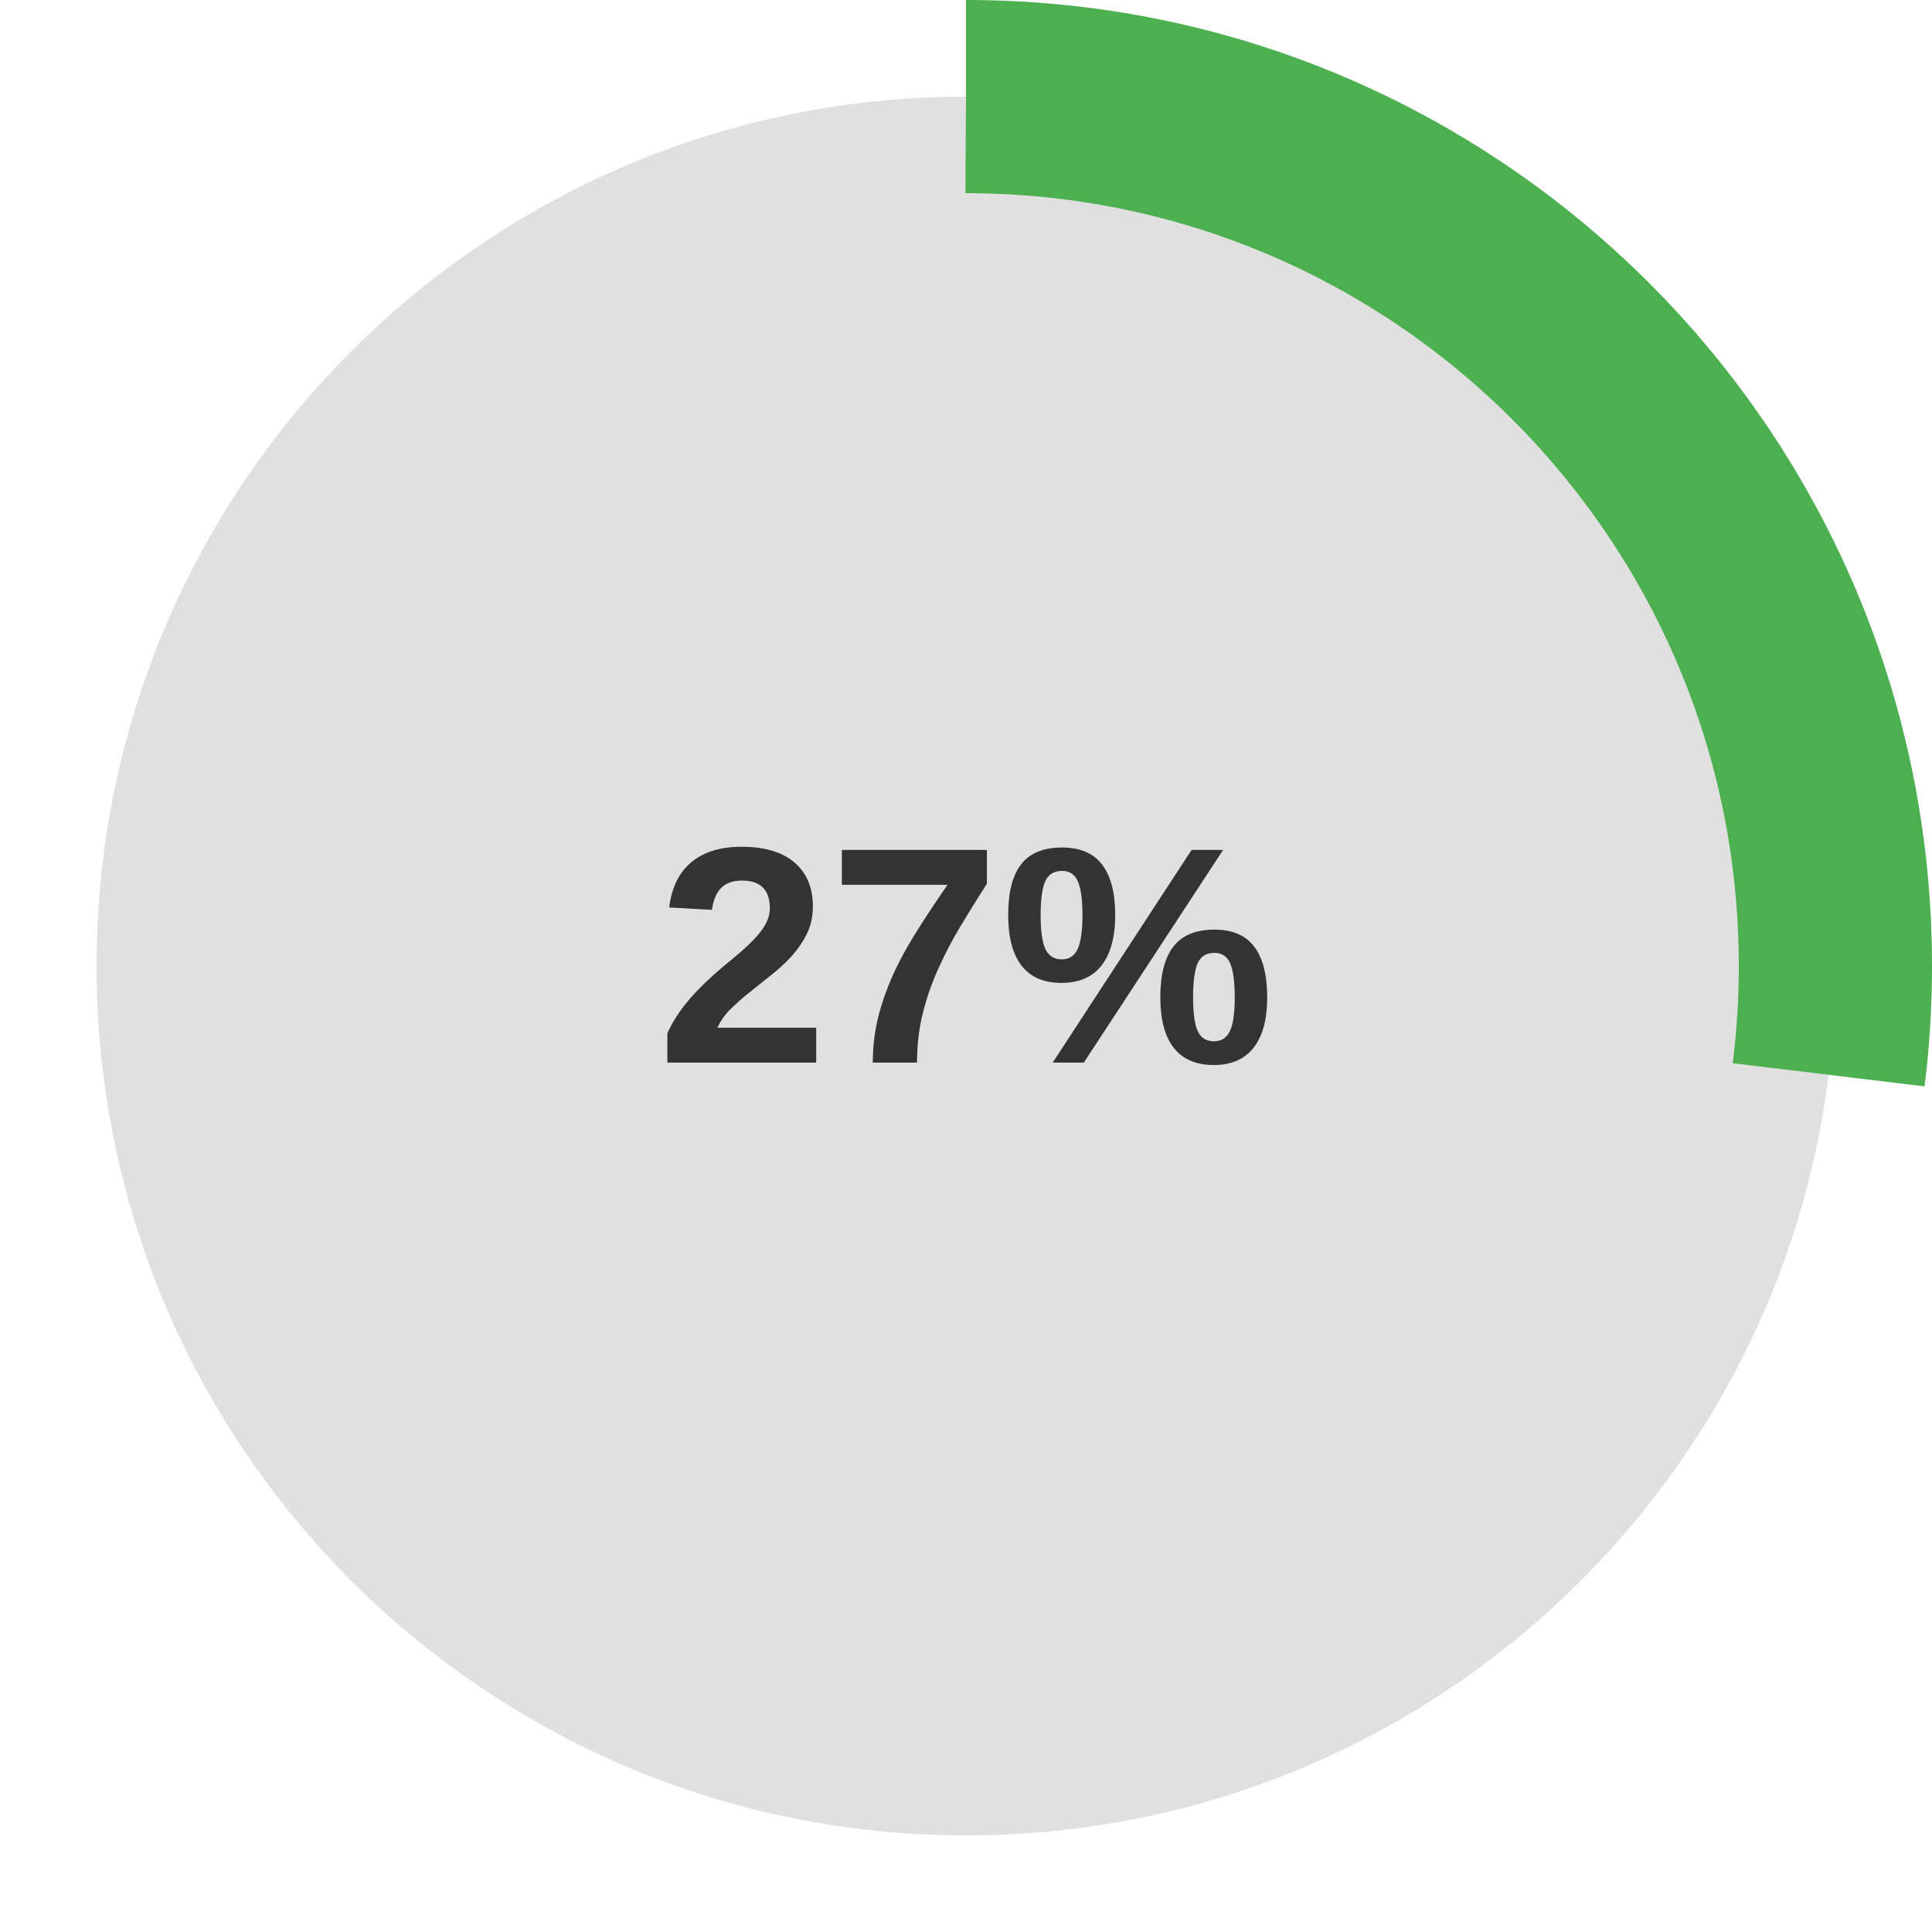
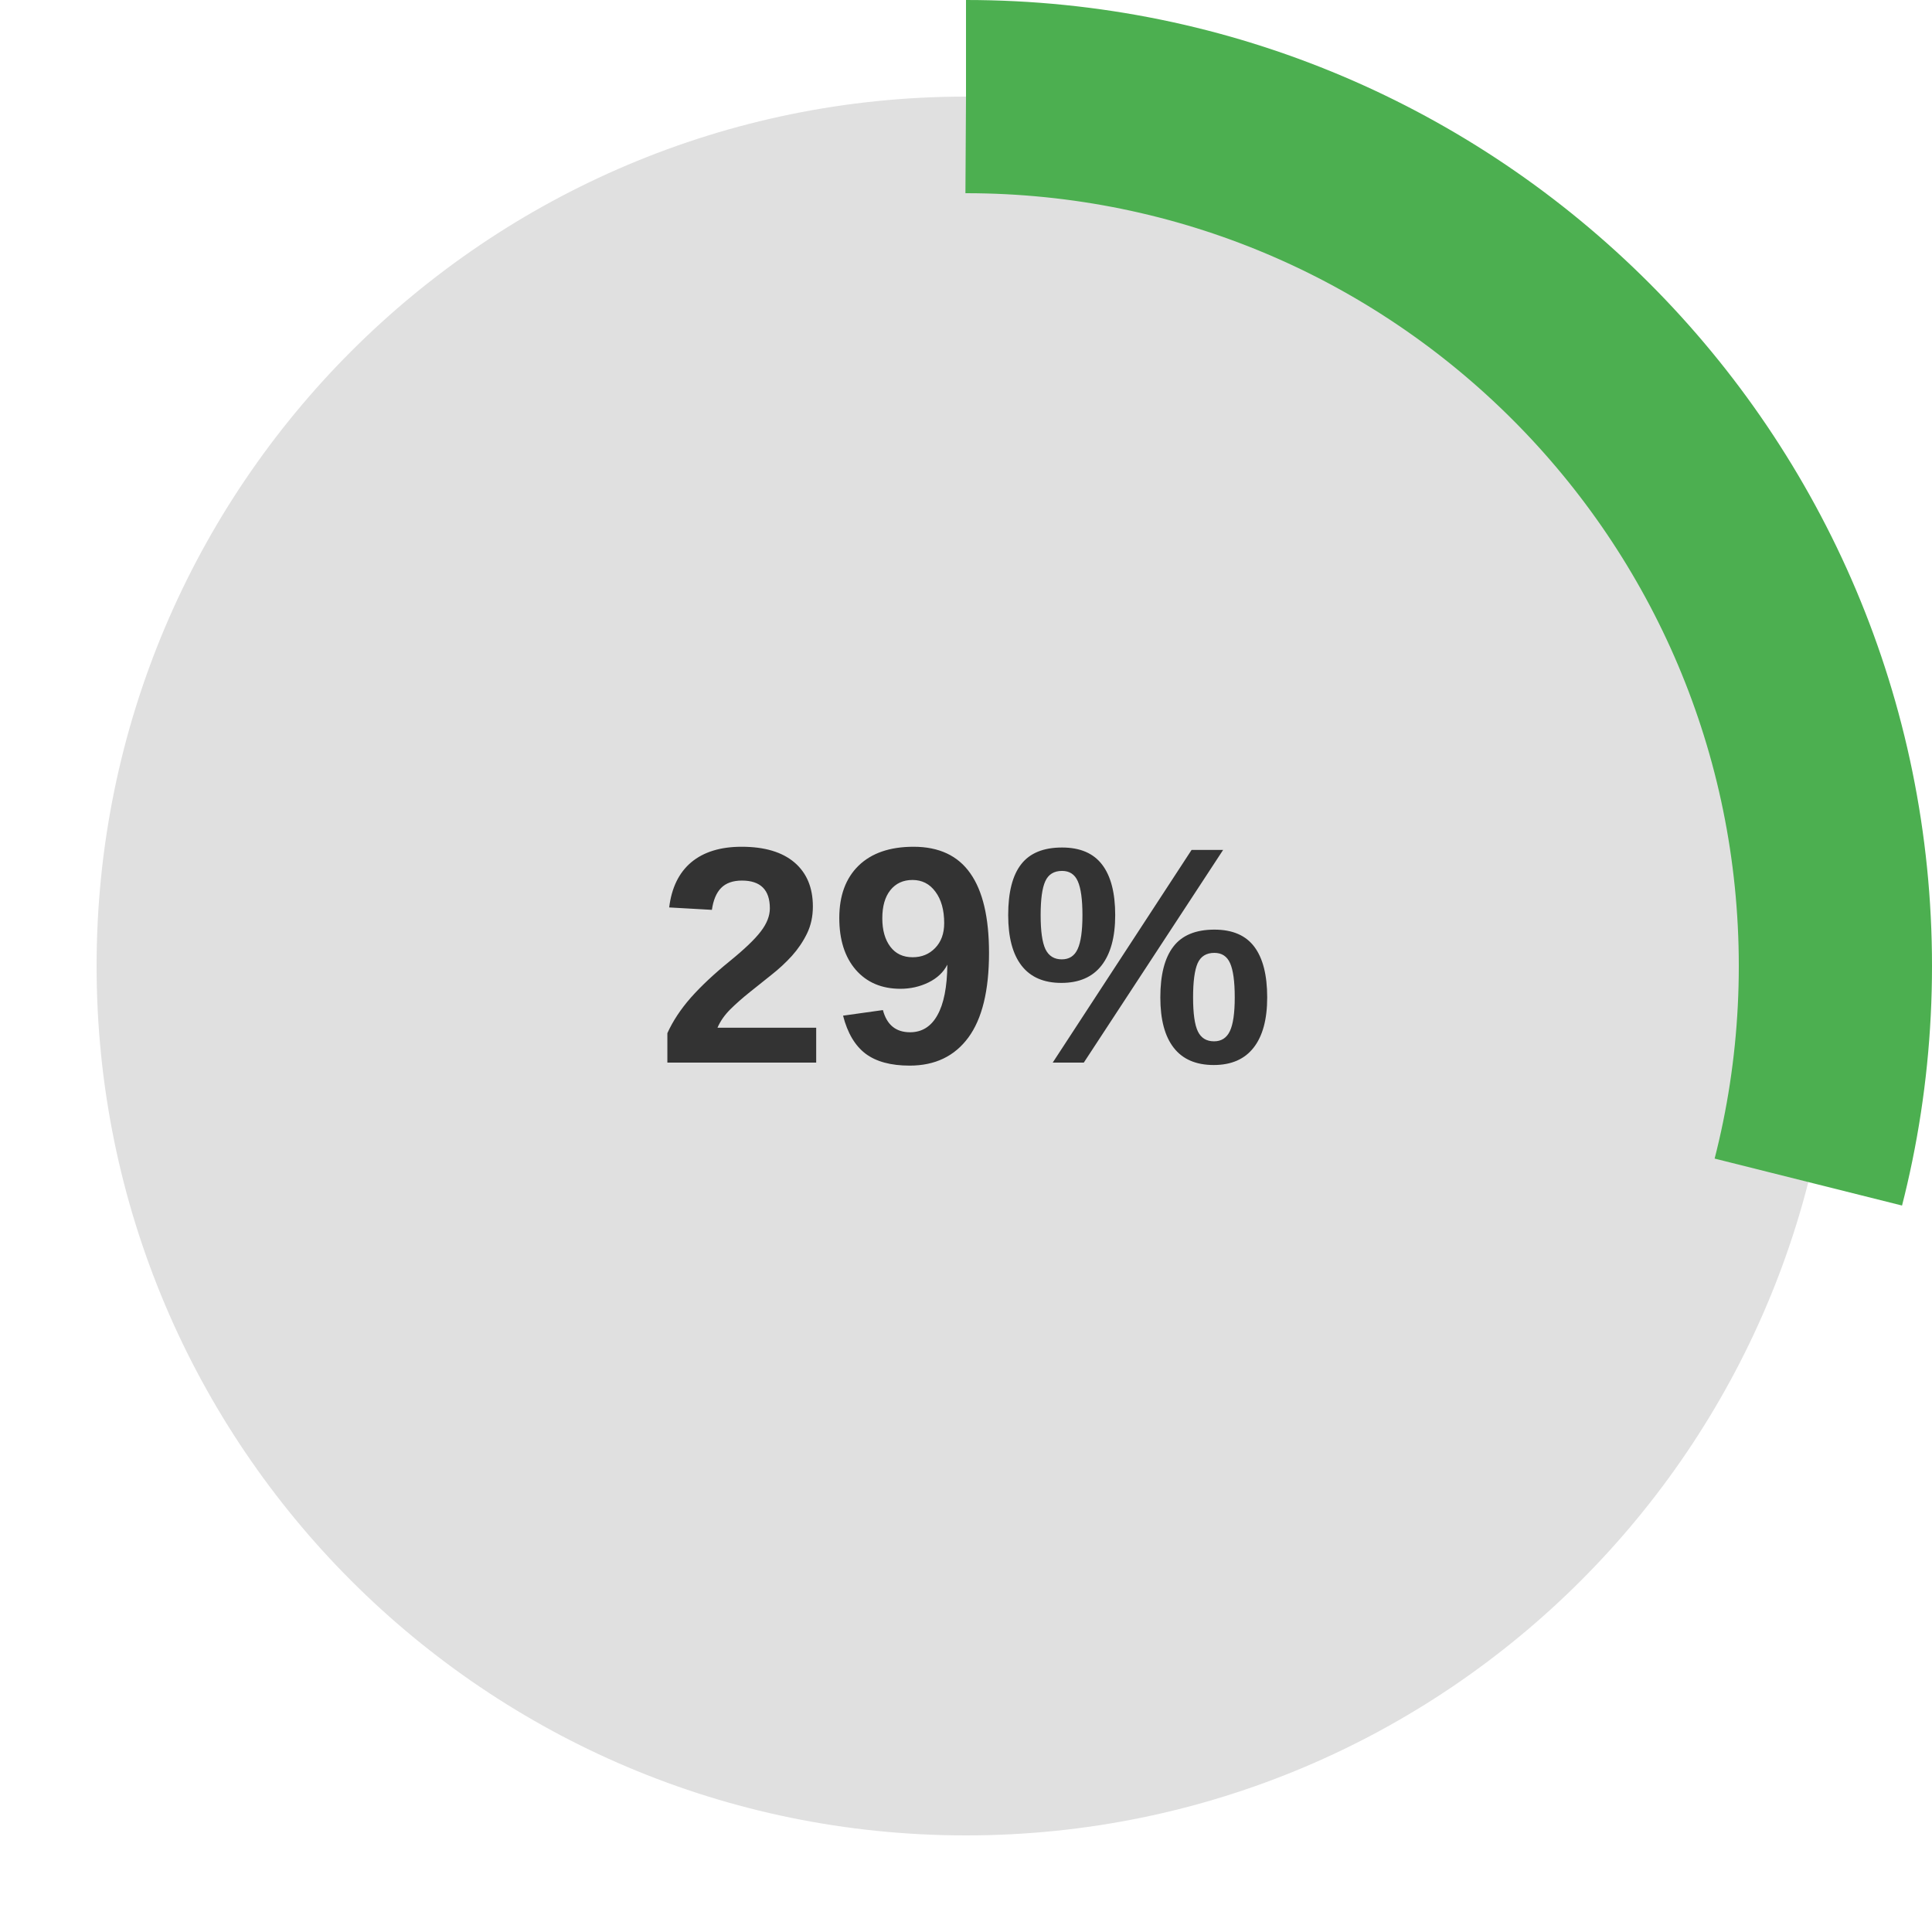
<svg xmlns="http://www.w3.org/2000/svg" width="200" height="200" viewBox="0 0 200 200">
  <circle cx="100" cy="100" r="90" fill="#E0E0E0" />
-   <circle cx="100" cy="100" r="90" fill="none" stroke="#4CAF50" stroke-width="20" stroke-dasharray="152.681 565.487" stroke-dashoffset="0" stroke-linecap="butt" transform="rotate(-90 100 100)" />
-   <text x="100" y="110" text-anchor="middle" font-family="Arial, sans-serif" font-size="32" font-weight="bold" fill="#333">27%</text>
+   <circle cx="100" cy="100" r="90" fill="none" stroke="#4CAF50" stroke-width="20" stroke-dasharray="163.991 565.487" stroke-dashoffset="0" stroke-linecap="butt" transform="rotate(-90 100 100)" />
+   <text x="100" y="110" text-anchor="middle" font-family="Arial, sans-serif" font-size="32" font-weight="bold" fill="#333">29%</text>
</svg>
